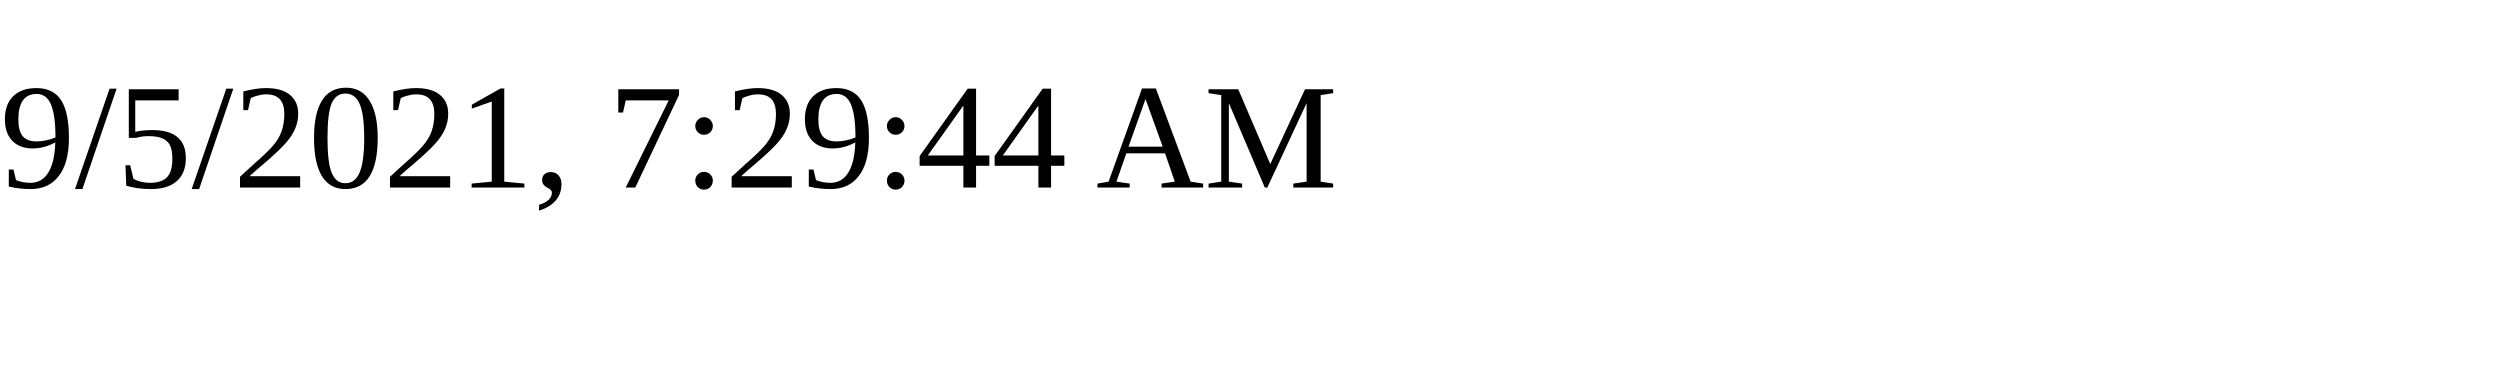
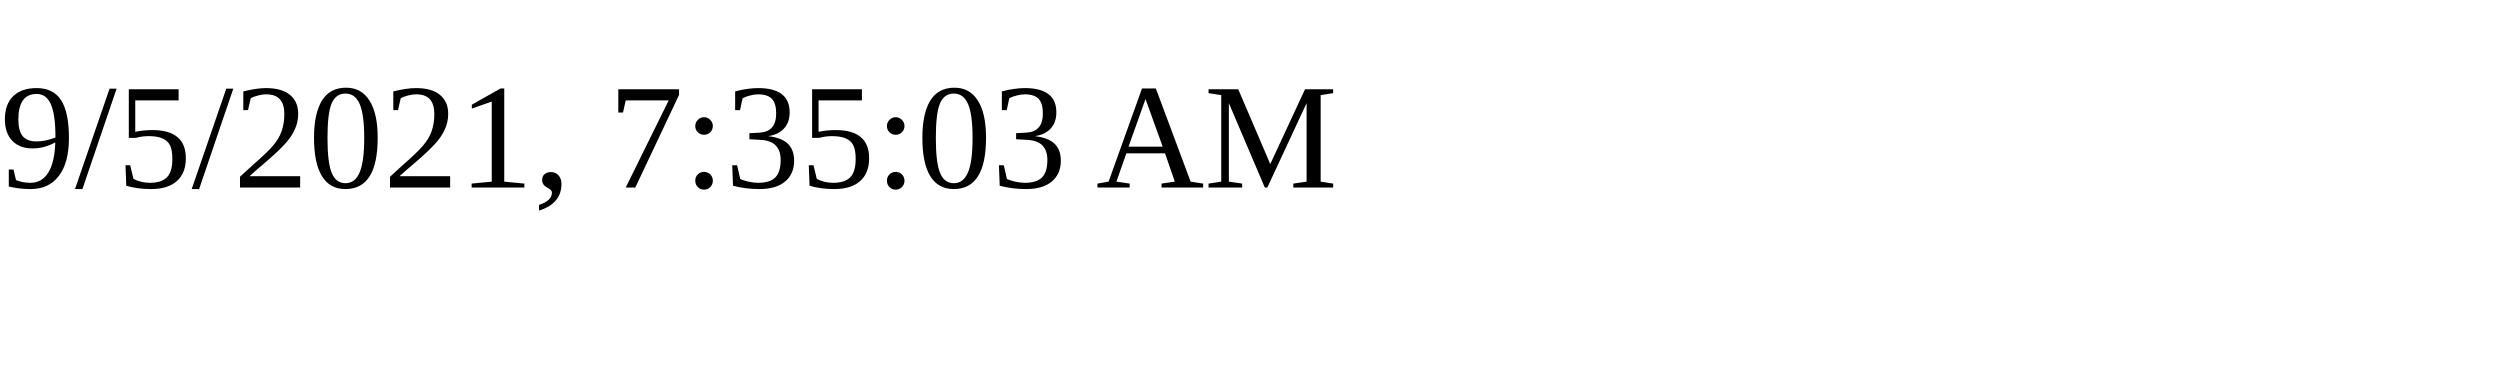
<svg xmlns="http://www.w3.org/2000/svg" height="30" width="200">
-   <text x="0" y="15">9/5/2021, 7:29:44 AM</text>
+   <text x="0" y="15">9/5/2021, 7:35:03 AM</text>
</svg>
